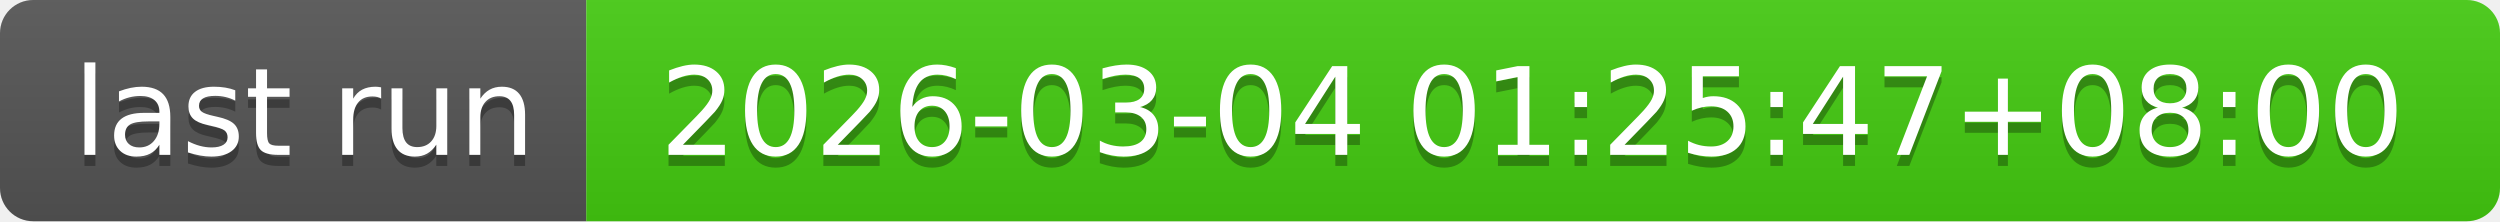
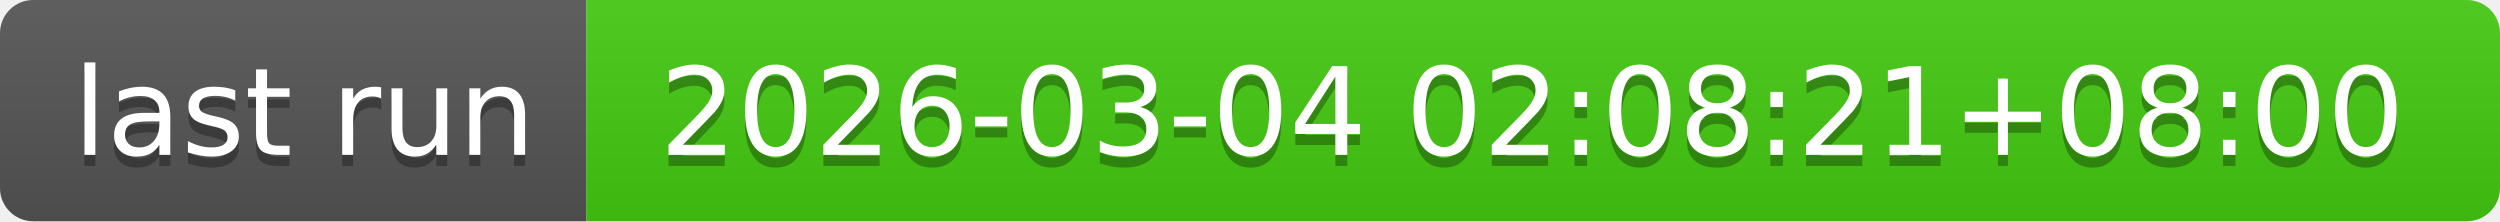
- <svg xmlns="http://www.w3.org/2000/svg" width="226" height="20" role="img" aria-label="last run: 2026-03-04 01:25:47+08:00">
+ <svg xmlns="http://www.w3.org/2000/svg" width="226" height="20" role="img" aria-label="last run: 2026-03-04 02:08:21+08:00">
  <linearGradient id="s" x2="0" y2="100%">
    <stop offset="0" stop-color="#bbb" stop-opacity=".1" />
    <stop offset="1" stop-opacity=".1" />
  </linearGradient>
  <clipPath id="r">
    <rect width="226" height="20" rx="3" fill="#fff" />
  </clipPath>
  <g clip-path="url(#r)">
    <rect width="53" height="20" fill="#555" />
    <rect x="53" width="173" height="20" fill="#4c1" />
    <rect width="226" height="20" fill="url(#s)" />
  </g>
  <g fill="#fff" text-anchor="middle" font-family="Verdana,Geneva,DejaVu Sans,sans-serif" text-rendering="geometricPrecision" font-size="110">
    <text aria-hidden="true" x="275" y="150" fill="#010101" fill-opacity=".3" transform="scale(.1)" textLength="430">last run</text>
    <text x="275" y="140" transform="scale(.1)" fill="#fff" textLength="430">last run</text>
-     <text aria-hidden="true" x="1385" y="150" fill="#010101" fill-opacity=".3" transform="scale(.1)" textLength="1630">2026-03-04 01:25:47+08:00</text>
-     <text x="1385" y="140" transform="scale(.1)" fill="#fff" textLength="1630">2026-03-04 01:25:47+08:00</text>
+     <text aria-hidden="true" x="1385" y="150" fill="#010101" fill-opacity=".3" transform="scale(.1)" textLength="1630">2026-03-04 02:08:21+08:00</text>
+     <text x="1385" y="140" transform="scale(.1)" fill="#fff" textLength="1630">2026-03-04 02:08:21+08:00</text>
  </g>
</svg>
